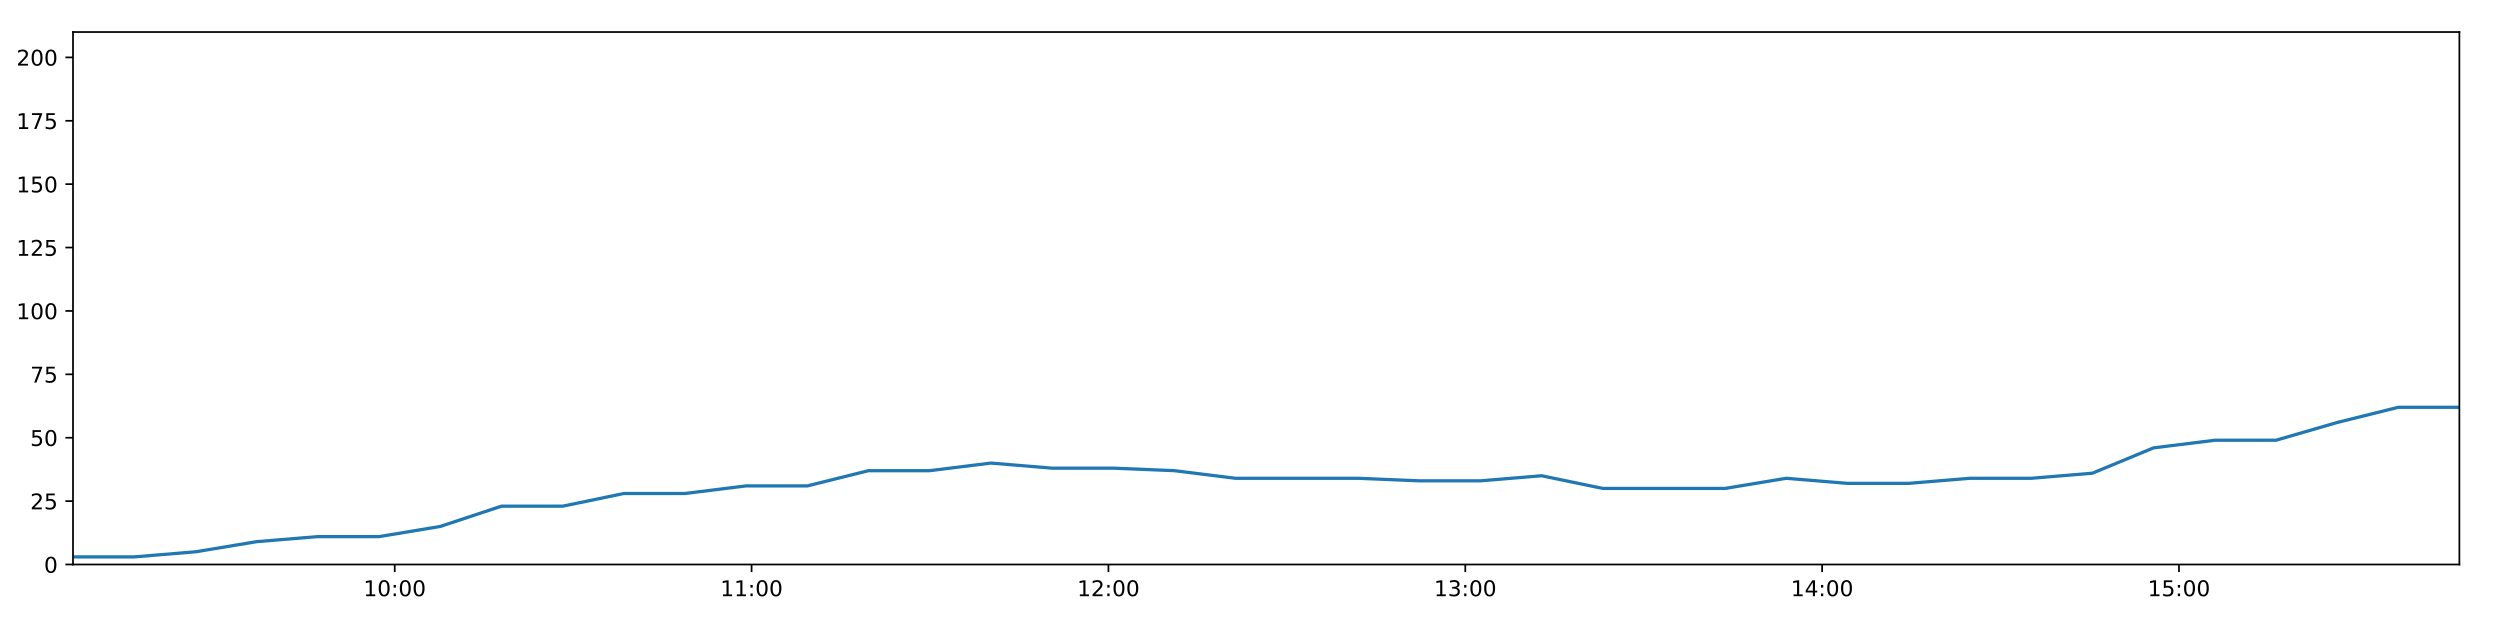
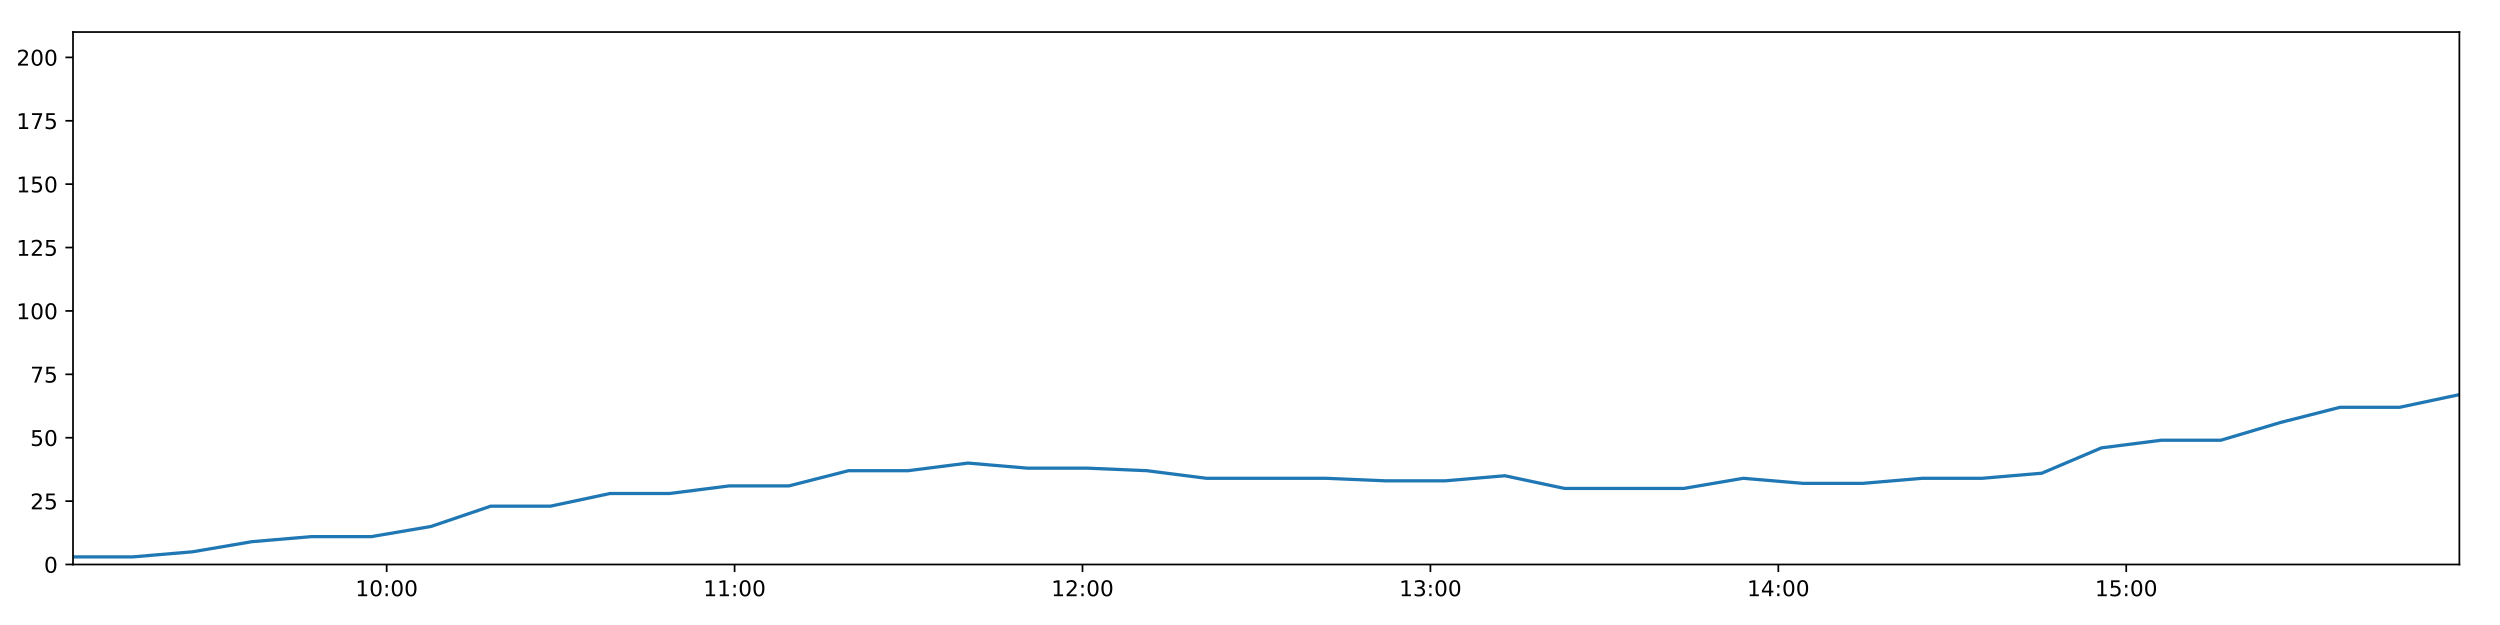
<svg xmlns="http://www.w3.org/2000/svg" xmlns:xlink="http://www.w3.org/1999/xlink" height="288pt" version="1.1" viewBox="0 0 1152 288" width="1152pt">
  <defs>
    <style type="text/css">
*{stroke-linecap:butt;stroke-linejoin:round;}
  </style>
  </defs>
  <g id="figure_1">
    <g id="patch_1">
      <path d="M 0 288  L 1152 288  L 1152 0  L 0 0  z " style="fill:#ffffff;" />
    </g>
    <g id="axes_1">
      <g id="patch_2">
        <path d="M 33.64 260.12  L 1133.28 260.12  L 1133.28 14.76  L 33.64 14.76  z " style="fill:#ffffff;" />
      </g>
      <g id="matplotlib.axis_1">
        <g id="xtick_1">
          <g id="line2d_1">
            <defs>
-               <path d="M 0 0  L 0 3.5  " id="md053989adf" style="stroke:#000000;stroke-width:0.8;" />
-             </defs>
-             <g>
-               <use style="stroke:#000000;stroke-width:0.8;" x="181.893" xlink:href="#md053989adf" y="260.12" />
+               <path d="M 0 0  L 0 3.5  " id="mcf2ab711f5" style="stroke:#000000;stroke-width:0.8;" />
+             </defs>
+             <g>
+               <use style="stroke:#000000;stroke-width:0.8;" x="178.181" xlink:href="#mcf2ab711f5" y="260.12" />
            </g>
          </g>
          <g id="text_1">
            <defs>
              <path d="M 12.406 8.297  L 28.516 8.297  L 28.516 63.922  L 10.984 60.406  L 10.984 69.391  L 28.422 72.906  L 38.281 72.906  L 38.281 8.297  L 54.391 8.297  L 54.391 0  L 12.406 0  z " id="DejaVuSans-49" />
              <path d="M 31.781 66.406  Q 24.172 66.406 20.328 58.906  Q 16.5 51.422 16.5 36.375  Q 16.5 21.391 20.328 13.891  Q 24.172 6.391 31.781 6.391  Q 39.453 6.391 43.281 13.891  Q 47.125 21.391 47.125 36.375  Q 47.125 51.422 43.281 58.906  Q 39.453 66.406 31.781 66.406  z M 31.781 74.219  Q 44.047 74.219 50.516 64.516  Q 56.984 54.828 56.984 36.375  Q 56.984 17.969 50.516 8.266  Q 44.047 -1.422 31.781 -1.422  Q 19.531 -1.422 13.062 8.266  Q 6.594 17.969 6.594 36.375  Q 6.594 54.828 13.062 64.516  Q 19.531 74.219 31.781 74.219  z " id="DejaVuSans-48" />
              <path d="M 11.719 12.406  L 22.016 12.406  L 22.016 0  L 11.719 0  z M 11.719 51.703  L 22.016 51.703  L 22.016 39.312  L 11.719 39.312  z " id="DejaVuSans-58" />
            </defs>
-             <g transform="translate(167.4839 274.7184)scale(0.1 -0.1)">
+             <g transform="translate(163.7713 274.7184)scale(0.1 -0.1)">
              <use xlink:href="#DejaVuSans-49" />
              <use x="63.623" xlink:href="#DejaVuSans-48" />
              <use x="127.246" xlink:href="#DejaVuSans-58" />
              <use x="160.938" xlink:href="#DejaVuSans-48" />
              <use x="224.561" xlink:href="#DejaVuSans-48" />
            </g>
          </g>
        </g>
        <g id="xtick_2">
          <g id="line2d_2">
            <g>
-               <use style="stroke:#000000;stroke-width:0.8;" x="346.328" xlink:href="#md053989adf" y="260.12" />
+               <use style="stroke:#000000;stroke-width:0.8;" x="338.498" xlink:href="#mcf2ab711f5" y="260.12" />
            </g>
          </g>
          <g id="text_2">
-             <g transform="translate(331.9191 274.7184)scale(0.1 -0.1)">
+             <g transform="translate(324.0887 274.7184)scale(0.1 -0.1)">
              <use xlink:href="#DejaVuSans-49" />
              <use x="63.623" xlink:href="#DejaVuSans-49" />
              <use x="127.246" xlink:href="#DejaVuSans-58" />
              <use x="160.938" xlink:href="#DejaVuSans-48" />
              <use x="224.561" xlink:href="#DejaVuSans-48" />
            </g>
          </g>
        </g>
        <g id="xtick_3">
          <g id="line2d_3">
            <g>
-               <use style="stroke:#000000;stroke-width:0.8;" x="510.764" xlink:href="#md053989adf" y="260.12" />
+               <use style="stroke:#000000;stroke-width:0.8;" x="498.816" xlink:href="#mcf2ab711f5" y="260.12" />
            </g>
          </g>
          <g id="text_3">
            <defs>
              <path d="M 19.188 8.297  L 53.609 8.297  L 53.609 0  L 7.328 0  L 7.328 8.297  Q 12.938 14.109 22.625 23.891  Q 32.328 33.688 34.812 36.531  Q 39.547 41.844 41.422 45.531  Q 43.312 49.219 43.312 52.781  Q 43.312 58.594 39.234 62.25  Q 35.156 65.922 28.609 65.922  Q 23.969 65.922 18.812 64.312  Q 13.672 62.703 7.812 59.422  L 7.812 69.391  Q 13.766 71.781 18.938 73  Q 24.125 74.219 28.422 74.219  Q 39.75 74.219 46.484 68.547  Q 53.219 62.891 53.219 53.422  Q 53.219 48.922 51.531 44.891  Q 49.859 40.875 45.406 35.406  Q 44.188 33.984 37.641 27.219  Q 31.109 20.453 19.188 8.297  z " id="DejaVuSans-50" />
            </defs>
-             <g transform="translate(496.3543 274.7184)scale(0.1 -0.1)">
+             <g transform="translate(484.4061 274.7184)scale(0.1 -0.1)">
              <use xlink:href="#DejaVuSans-49" />
              <use x="63.623" xlink:href="#DejaVuSans-50" />
              <use x="127.246" xlink:href="#DejaVuSans-58" />
              <use x="160.938" xlink:href="#DejaVuSans-48" />
              <use x="224.561" xlink:href="#DejaVuSans-48" />
            </g>
          </g>
        </g>
        <g id="xtick_4">
          <g id="line2d_4">
            <g>
-               <use style="stroke:#000000;stroke-width:0.8;" x="675.199" xlink:href="#md053989adf" y="260.12" />
+               <use style="stroke:#000000;stroke-width:0.8;" x="659.133" xlink:href="#mcf2ab711f5" y="260.12" />
            </g>
          </g>
          <g id="text_4">
            <defs>
              <path d="M 40.578 39.312  Q 47.656 37.797 51.625 33  Q 55.609 28.219 55.609 21.188  Q 55.609 10.406 48.188 4.484  Q 40.766 -1.422 27.094 -1.422  Q 22.516 -1.422 17.656 -0.516  Q 12.797 0.391 7.625 2.203  L 7.625 11.719  Q 11.719 9.328 16.594 8.109  Q 21.484 6.891 26.812 6.891  Q 36.078 6.891 40.938 10.547  Q 45.797 14.203 45.797 21.188  Q 45.797 27.641 41.281 31.266  Q 36.766 34.906 28.719 34.906  L 20.219 34.906  L 20.219 43.016  L 29.109 43.016  Q 36.375 43.016 40.234 45.922  Q 44.094 48.828 44.094 54.297  Q 44.094 59.906 40.109 62.906  Q 36.141 65.922 28.719 65.922  Q 24.656 65.922 20.016 65.031  Q 15.375 64.156 9.812 62.312  L 9.812 71.094  Q 15.438 72.656 20.344 73.438  Q 25.25 74.219 29.594 74.219  Q 40.828 74.219 47.359 69.109  Q 53.906 64.016 53.906 55.328  Q 53.906 49.266 50.438 45.094  Q 46.969 40.922 40.578 39.312  z " id="DejaVuSans-51" />
            </defs>
-             <g transform="translate(660.7895 274.7184)scale(0.1 -0.1)">
+             <g transform="translate(644.7235 274.7184)scale(0.1 -0.1)">
              <use xlink:href="#DejaVuSans-49" />
              <use x="63.623" xlink:href="#DejaVuSans-51" />
              <use x="127.246" xlink:href="#DejaVuSans-58" />
              <use x="160.938" xlink:href="#DejaVuSans-48" />
              <use x="224.561" xlink:href="#DejaVuSans-48" />
            </g>
          </g>
        </g>
        <g id="xtick_5">
          <g id="line2d_5">
            <g>
-               <use style="stroke:#000000;stroke-width:0.8;" x="839.634" xlink:href="#md053989adf" y="260.12" />
+               <use style="stroke:#000000;stroke-width:0.8;" x="819.45" xlink:href="#mcf2ab711f5" y="260.12" />
            </g>
          </g>
          <g id="text_5">
            <defs>
              <path d="M 37.797 64.312  L 12.891 25.391  L 37.797 25.391  z M 35.203 72.906  L 47.609 72.906  L 47.609 25.391  L 58.016 25.391  L 58.016 17.188  L 47.609 17.188  L 47.609 0  L 37.797 0  L 37.797 17.188  L 4.891 17.188  L 4.891 26.703  z " id="DejaVuSans-52" />
            </defs>
-             <g transform="translate(825.2246 274.7184)scale(0.1 -0.1)">
+             <g transform="translate(805.0409 274.7184)scale(0.1 -0.1)">
              <use xlink:href="#DejaVuSans-49" />
              <use x="63.623" xlink:href="#DejaVuSans-52" />
              <use x="127.246" xlink:href="#DejaVuSans-58" />
              <use x="160.938" xlink:href="#DejaVuSans-48" />
              <use x="224.561" xlink:href="#DejaVuSans-48" />
            </g>
          </g>
        </g>
        <g id="xtick_6">
          <g id="line2d_6">
            <g>
-               <use style="stroke:#000000;stroke-width:0.8;" x="1004.069" xlink:href="#md053989adf" y="260.12" />
+               <use style="stroke:#000000;stroke-width:0.8;" x="979.768" xlink:href="#mcf2ab711f5" y="260.12" />
            </g>
          </g>
          <g id="text_6">
            <defs>
              <path d="M 10.797 72.906  L 49.516 72.906  L 49.516 64.594  L 19.828 64.594  L 19.828 46.734  Q 21.969 47.469 24.109 47.828  Q 26.266 48.188 28.422 48.188  Q 40.625 48.188 47.75 41.5  Q 54.891 34.812 54.891 23.391  Q 54.891 11.625 47.562 5.094  Q 40.234 -1.422 26.906 -1.422  Q 22.312 -1.422 17.547 -0.641  Q 12.797 0.141 7.719 1.703  L 7.719 11.625  Q 12.109 9.234 16.797 8.062  Q 21.484 6.891 26.703 6.891  Q 35.156 6.891 40.078 11.328  Q 45.016 15.766 45.016 23.391  Q 45.016 31 40.078 35.438  Q 35.156 39.891 26.703 39.891  Q 22.75 39.891 18.812 39.016  Q 14.891 38.141 10.797 36.281  z " id="DejaVuSans-53" />
            </defs>
-             <g transform="translate(989.6598 274.7184)scale(0.1 -0.1)">
+             <g transform="translate(965.3584 274.7184)scale(0.1 -0.1)">
              <use xlink:href="#DejaVuSans-49" />
              <use x="63.623" xlink:href="#DejaVuSans-53" />
              <use x="127.246" xlink:href="#DejaVuSans-58" />
              <use x="160.938" xlink:href="#DejaVuSans-48" />
              <use x="224.561" xlink:href="#DejaVuSans-48" />
            </g>
          </g>
        </g>
      </g>
      <g id="matplotlib.axis_2">
        <g id="ytick_1">
          <g id="line2d_7">
            <defs>
-               <path d="M 0 0  L -3.5 0  " id="m139dcb7a07" style="stroke:#000000;stroke-width:0.8;" />
-             </defs>
-             <g>
-               <use style="stroke:#000000;stroke-width:0.8;" x="33.64" xlink:href="#m139dcb7a07" y="260.12" />
+               <path d="M 0 0  L -3.5 0  " id="meaf1e09c34" style="stroke:#000000;stroke-width:0.8;" />
+             </defs>
+             <g>
+               <use style="stroke:#000000;stroke-width:0.8;" x="33.64" xlink:href="#meaf1e09c34" y="260.12" />
            </g>
          </g>
          <g id="text_7">
            <g transform="translate(20.2775 263.9192)scale(0.1 -0.1)">
              <use xlink:href="#DejaVuSans-48" />
            </g>
          </g>
        </g>
        <g id="ytick_2">
          <g id="line2d_8">
            <g>
-               <use style="stroke:#000000;stroke-width:0.8;" x="33.64" xlink:href="#m139dcb7a07" y="230.91" />
+               <use style="stroke:#000000;stroke-width:0.8;" x="33.64" xlink:href="#meaf1e09c34" y="230.91" />
            </g>
          </g>
          <g id="text_8">
            <g transform="translate(13.915 234.7097)scale(0.1 -0.1)">
              <use xlink:href="#DejaVuSans-50" />
              <use x="63.623" xlink:href="#DejaVuSans-53" />
            </g>
          </g>
        </g>
        <g id="ytick_3">
          <g id="line2d_9">
            <g>
-               <use style="stroke:#000000;stroke-width:0.8;" x="33.64" xlink:href="#m139dcb7a07" y="201.701" />
+               <use style="stroke:#000000;stroke-width:0.8;" x="33.64" xlink:href="#meaf1e09c34" y="201.701" />
            </g>
          </g>
          <g id="text_9">
            <g transform="translate(13.915 205.5002)scale(0.1 -0.1)">
              <use xlink:href="#DejaVuSans-53" />
              <use x="63.623" xlink:href="#DejaVuSans-48" />
            </g>
          </g>
        </g>
        <g id="ytick_4">
          <g id="line2d_10">
            <g>
-               <use style="stroke:#000000;stroke-width:0.8;" x="33.64" xlink:href="#m139dcb7a07" y="172.491" />
+               <use style="stroke:#000000;stroke-width:0.8;" x="33.64" xlink:href="#meaf1e09c34" y="172.491" />
            </g>
          </g>
          <g id="text_10">
            <defs>
              <path d="M 8.203 72.906  L 55.078 72.906  L 55.078 68.703  L 28.609 0  L 18.312 0  L 43.219 64.594  L 8.203 64.594  z " id="DejaVuSans-55" />
            </defs>
            <g transform="translate(13.915 176.2906)scale(0.1 -0.1)">
              <use xlink:href="#DejaVuSans-55" />
              <use x="63.623" xlink:href="#DejaVuSans-53" />
            </g>
          </g>
        </g>
        <g id="ytick_5">
          <g id="line2d_11">
            <g>
-               <use style="stroke:#000000;stroke-width:0.8;" x="33.64" xlink:href="#m139dcb7a07" y="143.282" />
+               <use style="stroke:#000000;stroke-width:0.8;" x="33.64" xlink:href="#meaf1e09c34" y="143.282" />
            </g>
          </g>
          <g id="text_11">
            <g transform="translate(7.5525 147.0811)scale(0.1 -0.1)">
              <use xlink:href="#DejaVuSans-49" />
              <use x="63.623" xlink:href="#DejaVuSans-48" />
              <use x="127.246" xlink:href="#DejaVuSans-48" />
            </g>
          </g>
        </g>
        <g id="ytick_6">
          <g id="line2d_12">
            <g>
-               <use style="stroke:#000000;stroke-width:0.8;" x="33.64" xlink:href="#m139dcb7a07" y="114.072" />
+               <use style="stroke:#000000;stroke-width:0.8;" x="33.64" xlink:href="#meaf1e09c34" y="114.072" />
            </g>
          </g>
          <g id="text_12">
            <g transform="translate(7.5525 117.8716)scale(0.1 -0.1)">
              <use xlink:href="#DejaVuSans-49" />
              <use x="63.623" xlink:href="#DejaVuSans-50" />
              <use x="127.246" xlink:href="#DejaVuSans-53" />
            </g>
          </g>
        </g>
        <g id="ytick_7">
          <g id="line2d_13">
            <g>
-               <use style="stroke:#000000;stroke-width:0.8;" x="33.64" xlink:href="#m139dcb7a07" y="84.863" />
+               <use style="stroke:#000000;stroke-width:0.8;" x="33.64" xlink:href="#meaf1e09c34" y="84.863" />
            </g>
          </g>
          <g id="text_13">
            <g transform="translate(7.5525 88.66208)scale(0.1 -0.1)">
              <use xlink:href="#DejaVuSans-49" />
              <use x="63.623" xlink:href="#DejaVuSans-53" />
              <use x="127.246" xlink:href="#DejaVuSans-48" />
            </g>
          </g>
        </g>
        <g id="ytick_8">
          <g id="line2d_14">
            <g>
-               <use style="stroke:#000000;stroke-width:0.8;" x="33.64" xlink:href="#m139dcb7a07" y="55.653" />
+               <use style="stroke:#000000;stroke-width:0.8;" x="33.64" xlink:href="#meaf1e09c34" y="55.653" />
            </g>
          </g>
          <g id="text_14">
            <g transform="translate(7.5525 59.45255)scale(0.1 -0.1)">
              <use xlink:href="#DejaVuSans-49" />
              <use x="63.623" xlink:href="#DejaVuSans-55" />
              <use x="127.246" xlink:href="#DejaVuSans-53" />
            </g>
          </g>
        </g>
        <g id="ytick_9">
          <g id="line2d_15">
            <g>
-               <use style="stroke:#000000;stroke-width:0.8;" x="33.64" xlink:href="#m139dcb7a07" y="26.444" />
+               <use style="stroke:#000000;stroke-width:0.8;" x="33.64" xlink:href="#meaf1e09c34" y="26.444" />
            </g>
          </g>
          <g id="text_15">
            <g transform="translate(7.5525 30.24303)scale(0.1 -0.1)">
              <use xlink:href="#DejaVuSans-50" />
              <use x="63.623" xlink:href="#DejaVuSans-48" />
              <use x="127.246" xlink:href="#DejaVuSans-48" />
            </g>
          </g>
        </g>
      </g>
      <g id="line2d_16">
-         <path clip-path="url(#pd14155dbce)" d="M 33.64 256.615  L 61.835 256.615  L 90.027 254.278  L 118.206 249.605  L 146.392 247.268  L 174.635 247.268  L 202.846 242.594  L 231.045 233.247  L 259.258 233.247  L 287.44 227.405  L 315.61 227.405  L 343.787 223.9  L 372.032 223.9  L 400.209 216.89  L 428.396 216.89  L 456.587 213.385  L 484.765 215.722  L 512.956 215.722  L 541.146 216.89  L 569.337 220.395  L 597.606 220.395  L 625.838 220.395  L 654.017 221.563  L 682.202 221.563  L 710.388 219.227  L 738.58 225.069  L 766.751 225.069  L 794.925 225.069  L 823.098 220.395  L 851.304 222.732  L 879.532 222.732  L 907.737 220.395  L 935.973 220.395  L 964.171 218.058  L 992.35 206.374  L 1020.532 202.869  L 1048.745 202.869  L 1076.913 194.691  L 1105.108 187.68  L 1133.28 187.68  " style="fill:none;stroke:#1f77b4;stroke-linecap:square;stroke-width:1.5;" />
+         <path clip-path="url(#p70b3a3a70c)" d="M 33.64 256.615  L 61.129 256.615  L 88.615 254.278  L 116.088 249.605  L 143.569 247.268  L 171.104 247.268  L 198.609 242.594  L 226.101 233.247  L 253.608 233.247  L 281.084 227.405  L 308.549 227.405  L 336.02 223.9  L 363.558 223.9  L 391.029 216.89  L 418.511 216.89  L 445.996 213.385  L 473.468 215.722  L 500.953 215.722  L 528.437 216.89  L 555.922 220.395  L 583.483 220.395  L 611.008 220.395  L 638.482 221.563  L 665.961 221.563  L 693.441 219.227  L 720.927 225.069  L 748.392 225.069  L 775.861 225.069  L 803.328 220.395  L 830.828 222.732  L 858.349 222.732  L 885.848 220.395  L 913.376 220.395  L 940.869 218.058  L 968.342 206.374  L 995.818 202.869  L 1023.325 202.869  L 1050.787 194.691  L 1078.276 187.68  L 1105.743 187.68  L 1133.28 181.838  " style="fill:none;stroke:#1f77b4;stroke-linecap:square;stroke-width:1.5;" />
      </g>
      <g id="patch_3">
        <path d="M 33.64 260.12  L 33.64 14.76  " style="fill:none;stroke:#000000;stroke-linecap:square;stroke-linejoin:miter;stroke-width:0.8;" />
      </g>
      <g id="patch_4">
        <path d="M 1133.28 260.12  L 1133.28 14.76  " style="fill:none;stroke:#000000;stroke-linecap:square;stroke-linejoin:miter;stroke-width:0.8;" />
      </g>
      <g id="patch_5">
        <path d="M 33.64 260.12  L 1133.28 260.12  " style="fill:none;stroke:#000000;stroke-linecap:square;stroke-linejoin:miter;stroke-width:0.8;" />
      </g>
      <g id="patch_6">
        <path d="M 33.64 14.76  L 1133.28 14.76  " style="fill:none;stroke:#000000;stroke-linecap:square;stroke-linejoin:miter;stroke-width:0.8;" />
      </g>
    </g>
  </g>
  <defs>
-     <clipPath id="pd14155dbce">
+     <clipPath id="p70b3a3a70c">
      <rect height="245.36" width="1099.64" x="33.64" y="14.76" />
    </clipPath>
  </defs>
</svg>
